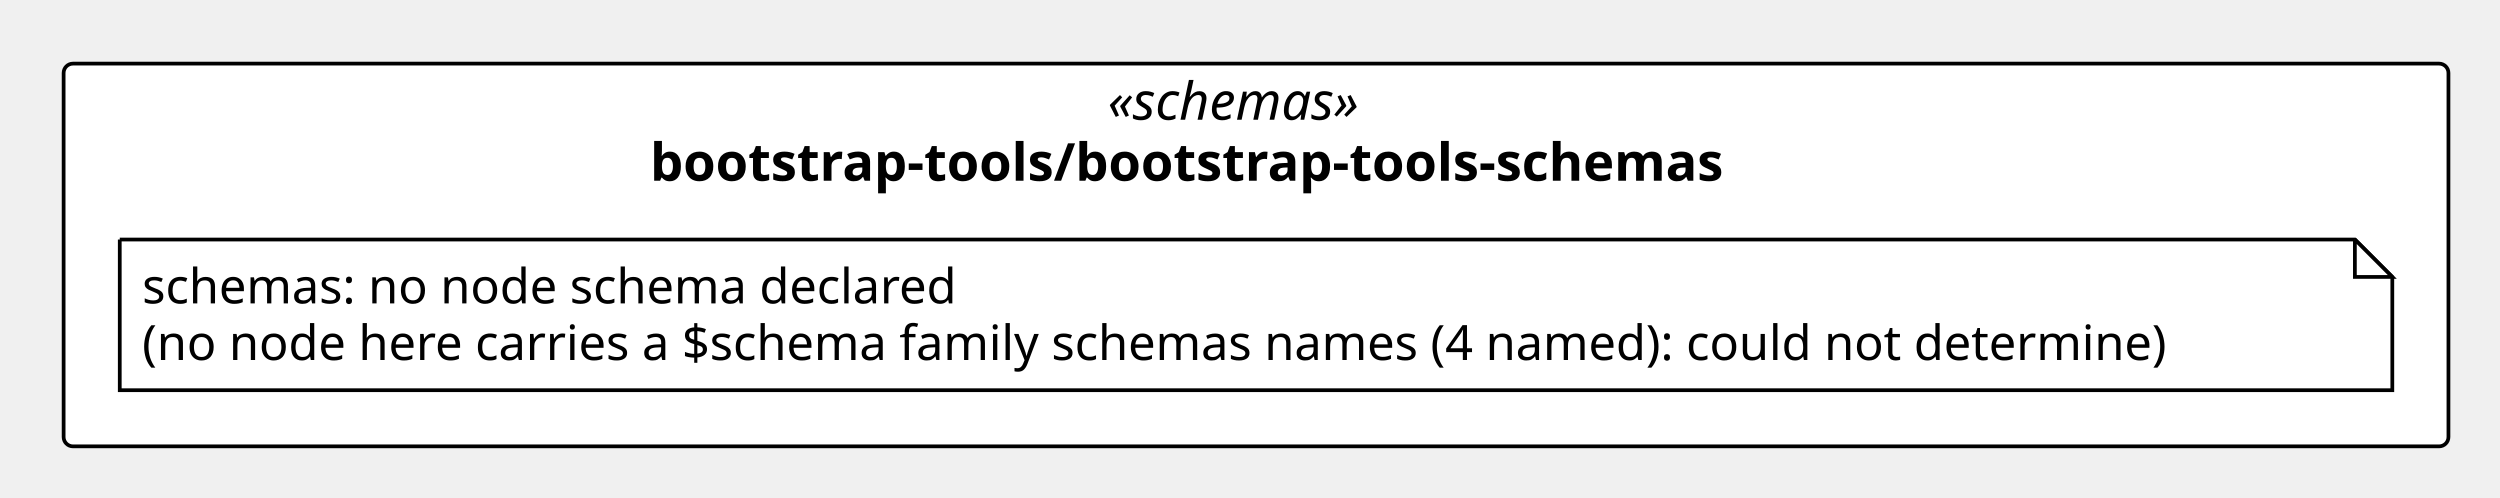
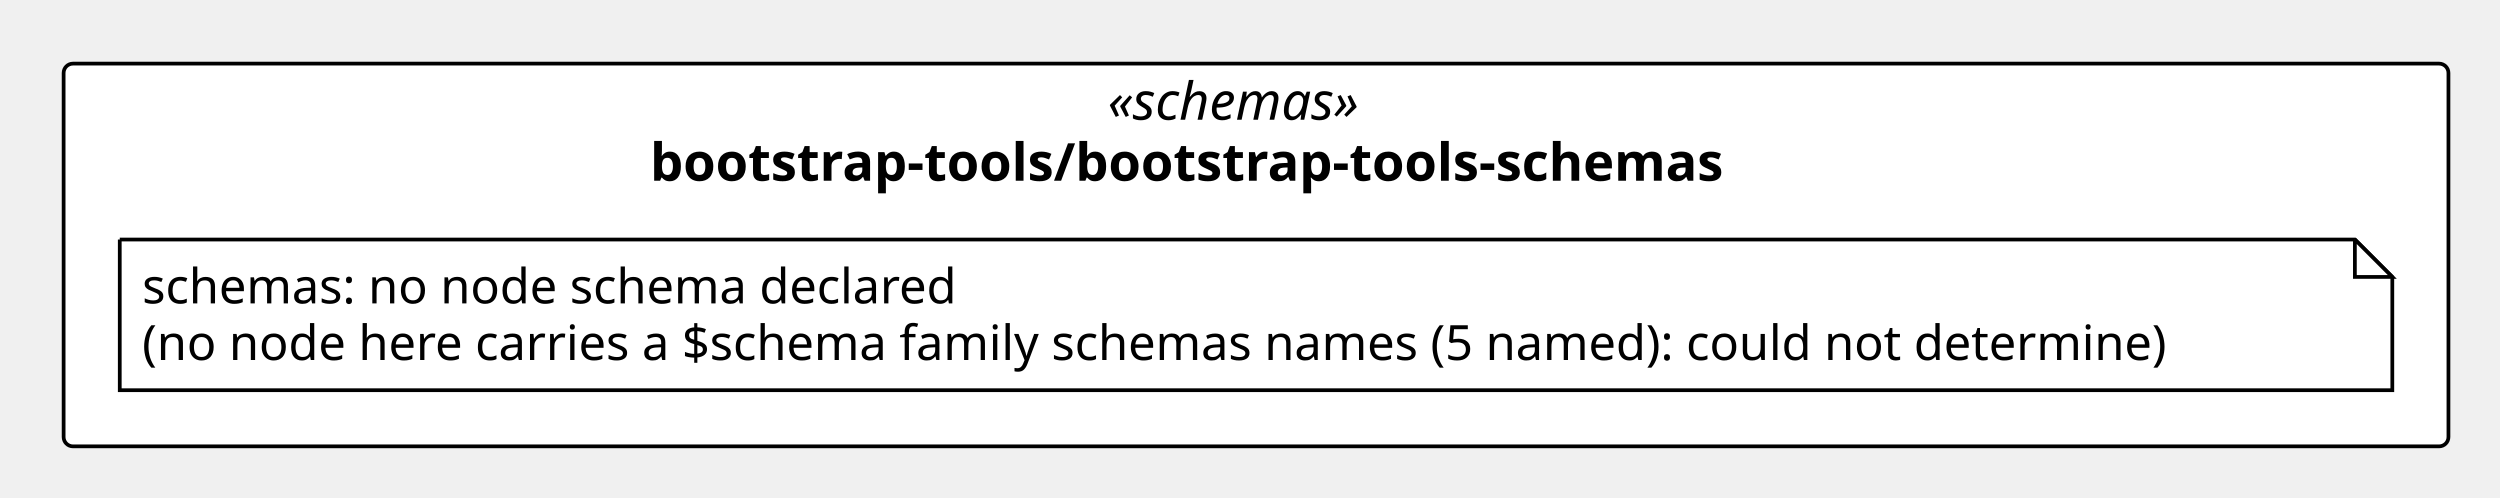
<svg xmlns="http://www.w3.org/2000/svg" version="1.1" data-diagram-type="CLASS" style="width:668px;height:133px;background:#FFFFFF;" width="668px" height="133px" viewBox="0 0 668 133" zoomAndPan="magnify" preserveAspectRatio="none" contentStyleType="text/css">
  <defs />
  <g font-family="sans-serif" lengthAdjust="spacing">
    <rect x="17" y="17" width="637.225" height="102.266" fill="#FFF" style="stroke:#000;stroke-width:1;" rx="2.5" ry="2.5" />
    <text x="295.978" y="31.995" fill="#000" font-size="14" textLength="79.27" font-style="italic" font-family="Verdana">«schemas»</text>
    <text x="173.7" y="48.292" fill="#000" font-size="14" textLength="323.825" font-weight="700" font-family="Verdana">bootstrap-tools/bootstrap-tools-schemas</text>
    <g class="entity" data-qualified-name="pkg_bootstrap_tools_bootstrap_tools_schemas.n_bootstrap_tools_bootstrap_tools_schemas_schemas" id="ent0002" data-source-line="11">
      <path d="M32,64 L32,104.266 L639.225,104.266 L639.225,74 L629.225,64 L32,64" style="stroke:#000;stroke-width:1;" fill="#FFF" />
      <path d="M629.225,64 L629.225,74 L639.225,74 L629.225,64" style="stroke:#000;stroke-width:1;" fill="#FFF" />
      <text x="38" y="81.067" fill="#000" font-size="13" textLength="234.463" font-family="Verdana">schemas: no node schema declared</text>
-       <text x="38" y="96.2" fill="#000" font-size="13" textLength="586.225" font-family="Verdana">(no node here carries a $schema family schemas names (4 named): could not determine)</text>
+       <text x="38" y="96.2" fill="#000" font-size="13" textLength="586.225" font-family="Verdana">(no node here carries a $schema family schemas names (5 named): could not determine)</text>
    </g>
  </g>
</svg>
